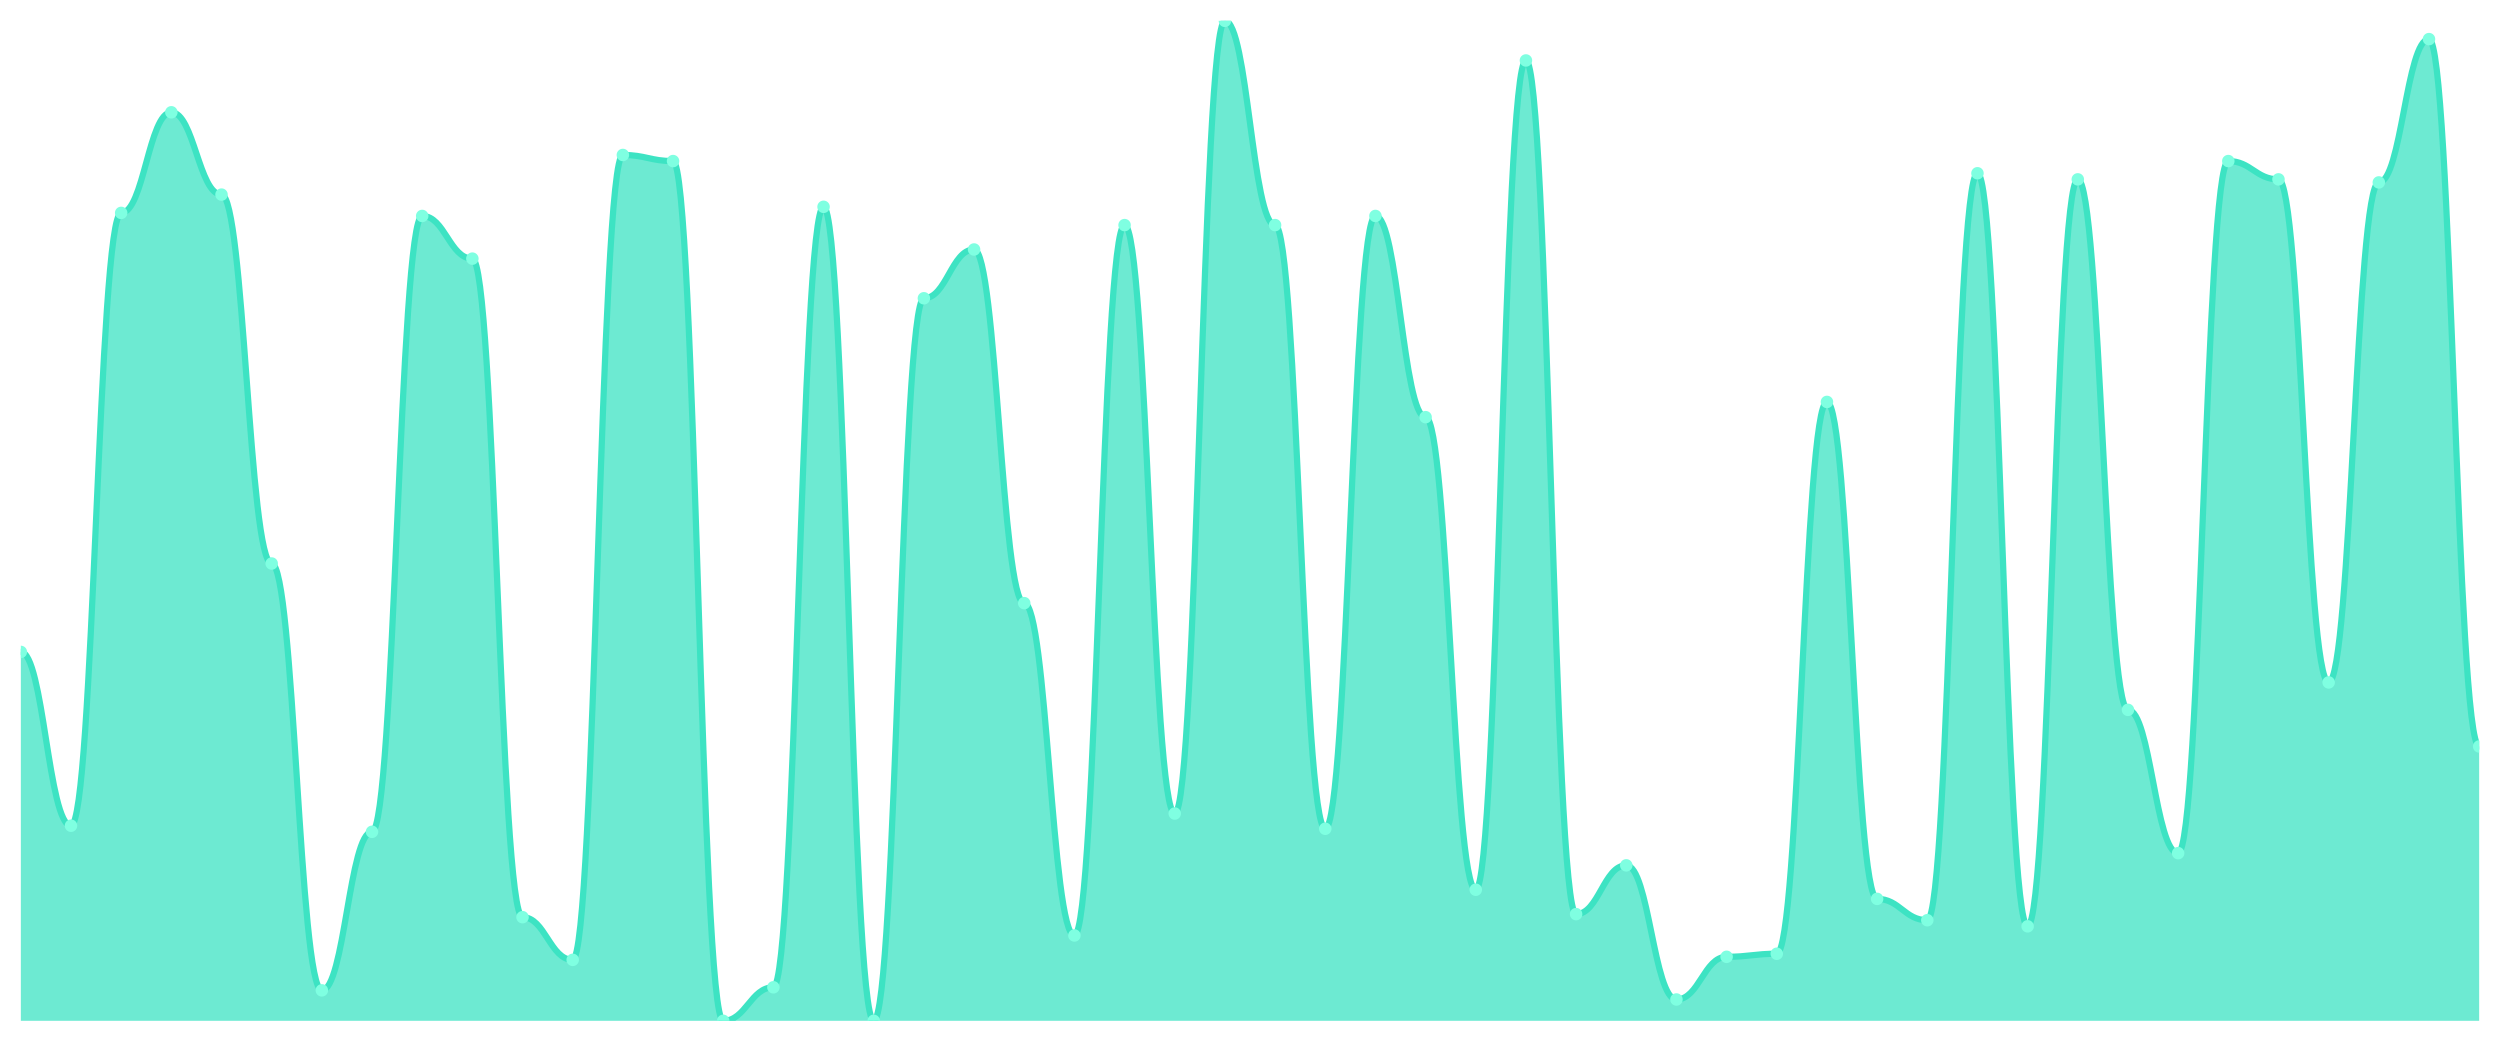
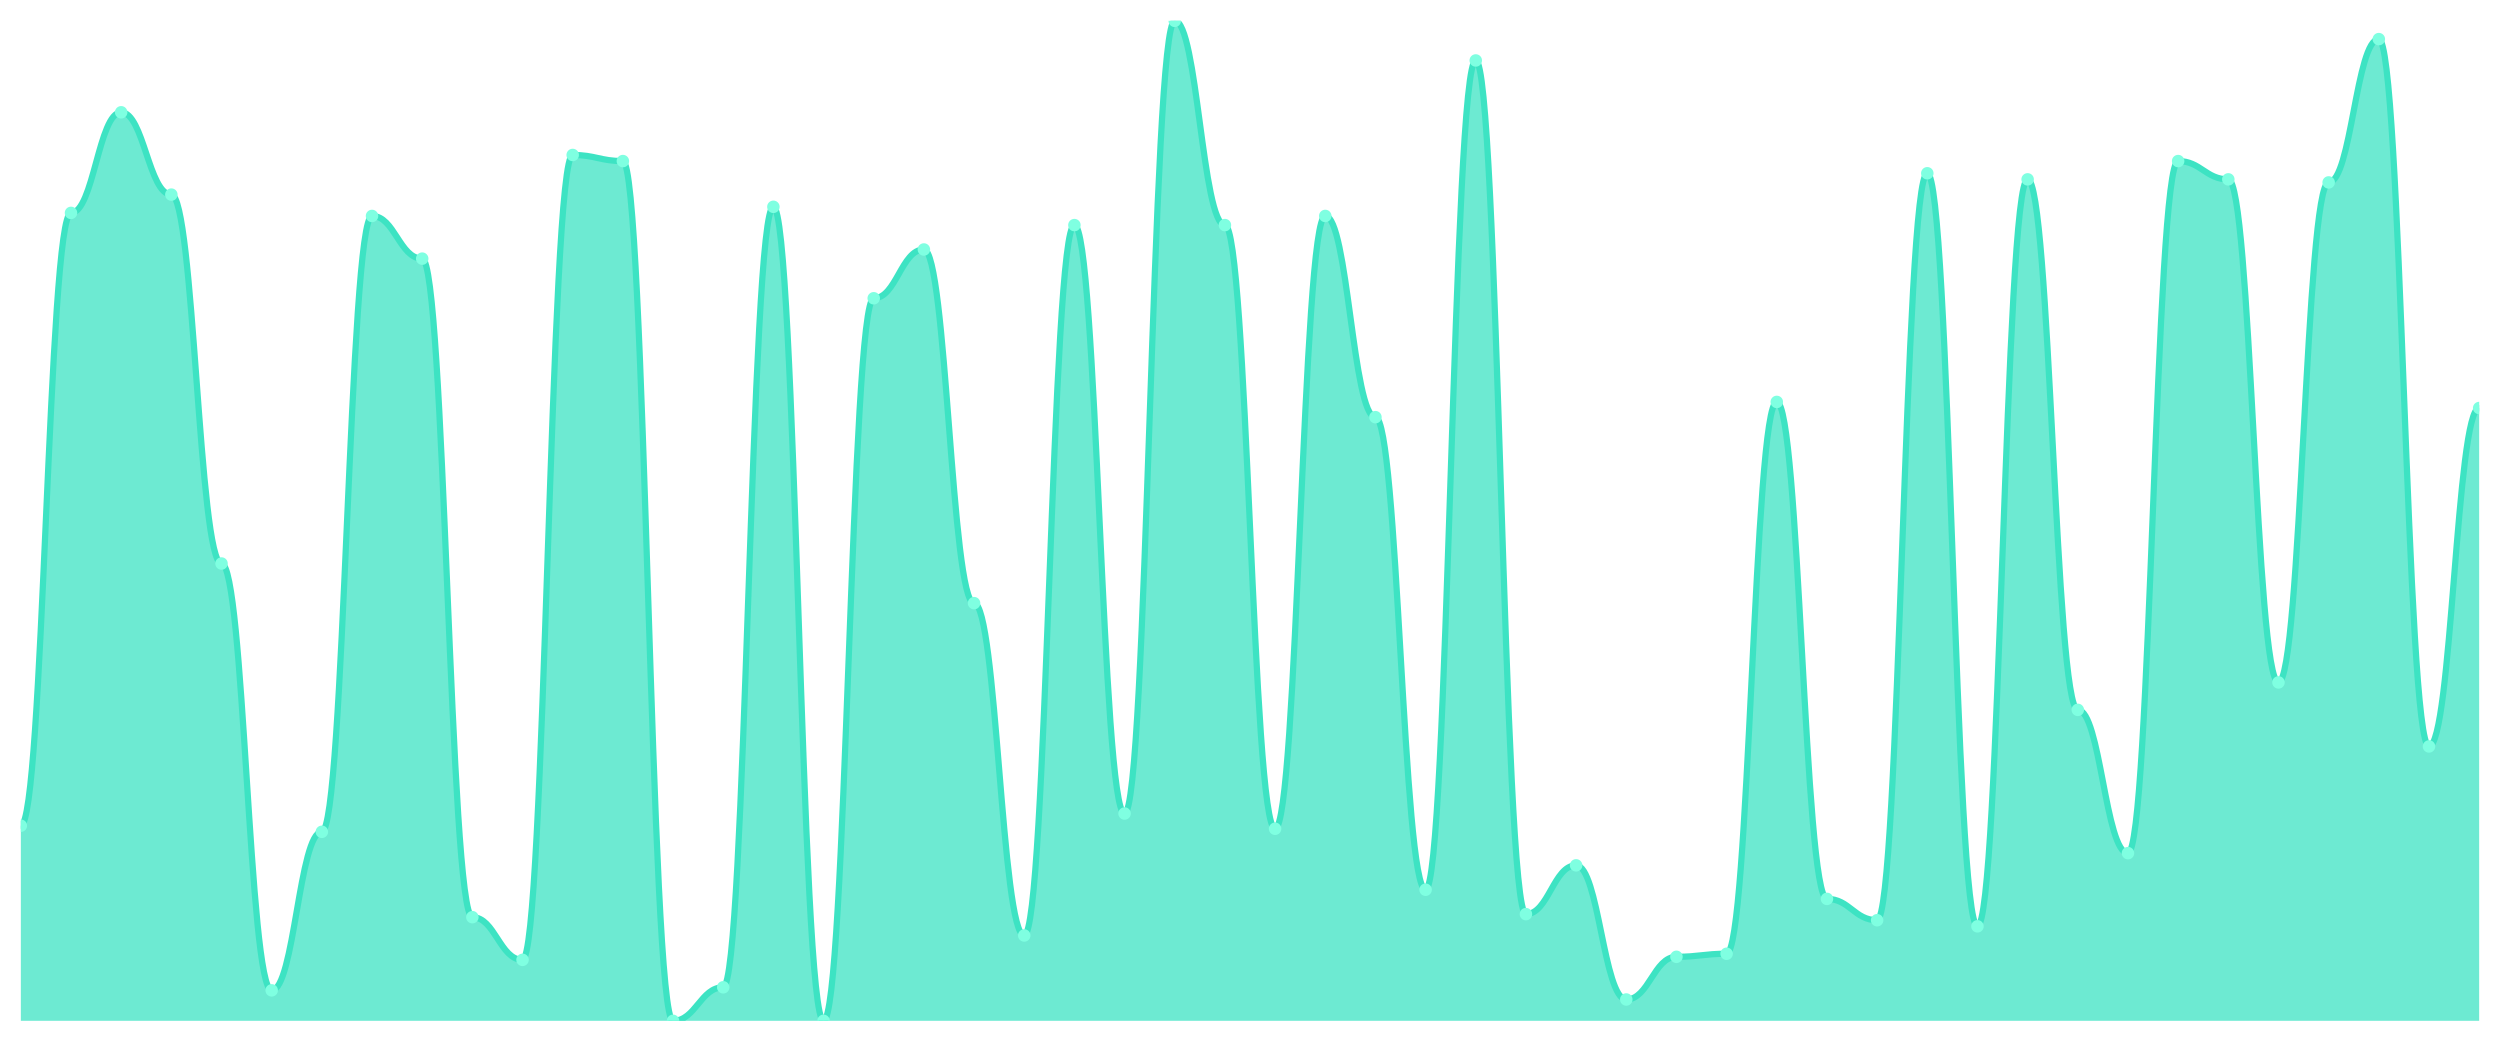
<svg xmlns="http://www.w3.org/2000/svg" viewBox="0 0 1200 500" width="1200" height="500">
  <defs>
    <clipPath id="c">
      <rect x="10" y="10" width="1180" height="480" />
    </clipPath>
  </defs>
  <rect width="1200" height="500" fill="none" />
  <g clip-path="url(#c)">
-     <path d="M 10,490 L 10,312.927 C 20.837,312.927 23.245,396.341 34.082,396.341 C 44.918,396.341 47.327,102.195 58.163,102.195 C 69,102.195 71.408,53.902 82.245,53.902 C 93.082,53.902 95.49,93.415 106.327,93.415 C 117.163,93.415 119.571,270.488 130.408,270.488 C 141.245,270.488 143.653,475.366 154.49,475.366 C 165.327,475.366 167.735,399.268 178.571,399.268 C 189.408,399.268 191.816,103.659 202.653,103.659 C 213.49,103.659 215.898,124.146 226.735,124.146 C 237.571,124.146 239.98,440.244 250.816,440.244 C 261.653,440.244 264.061,460.732 274.898,460.732 C 285.735,460.732 288.143,74.39 298.98,74.39 C 309.816,74.39 312.224,77.317 323.061,77.317 C 333.898,77.317 336.306,490 347.143,490 C 357.98,490 360.388,473.902 371.224,473.902 C 382.061,473.902 384.469,99.268 395.306,99.268 C 406.143,99.268 408.551,490 419.388,490 C 430.224,490 432.633,143.171 443.469,143.171 C 454.306,143.171 456.714,119.756 467.551,119.756 C 478.388,119.756 480.796,289.512 491.633,289.512 C 502.469,289.512 504.878,449.024 515.714,449.024 C 526.551,449.024 528.959,108.049 539.796,108.049 C 550.633,108.049 553.041,390.488 563.878,390.488 C 574.714,390.488 577.122,10 587.959,10 C 598.796,10 601.204,108.049 612.041,108.049 C 622.878,108.049 625.286,397.805 636.122,397.805 C 646.959,397.805 649.367,103.659 660.204,103.659 C 671.041,103.659 673.449,200.244 684.286,200.244 C 695.122,200.244 697.531,427.073 708.367,427.073 C 719.204,427.073 721.612,29.024 732.449,29.024 C 743.286,29.024 745.694,438.78 756.531,438.78 C 767.367,438.78 769.776,415.366 780.612,415.366 C 791.449,415.366 793.857,479.756 804.694,479.756 C 815.531,479.756 817.939,459.268 828.776,459.268 C 839.612,459.268 842.02,457.805 852.857,457.805 C 863.694,457.805 866.102,192.927 876.939,192.927 C 887.776,192.927 890.184,431.463 901.02,431.463 C 911.857,431.463 914.265,441.707 925.102,441.707 C 935.939,441.707 938.347,83.171 949.184,83.171 C 960.02,83.171 962.429,444.634 973.265,444.634 C 984.102,444.634 986.51,86.098 997.347,86.098 C 1008.184,86.098 1010.592,340.732 1021.429,340.732 C 1032.265,340.732 1034.673,409.512 1045.51,409.512 C 1056.347,409.512 1058.755,77.317 1069.592,77.317 C 1080.429,77.317 1082.837,86.098 1093.673,86.098 C 1104.51,86.098 1106.918,327.561 1117.755,327.561 C 1128.592,327.561 1131,87.561 1141.837,87.561 C 1152.673,87.561 1155.082,18.78 1165.918,18.78 C 1176.755,18.78 1179.163,358.293 1190,358.293 L 1190,490 Z" fill="rgba(61,227,195,0.75)" />
-     <path d="M 10,312.927 C 20.837,312.927 23.245,396.341 34.082,396.341 C 44.918,396.341 47.327,102.195 58.163,102.195 C 69,102.195 71.408,53.902 82.245,53.902 C 93.082,53.902 95.49,93.415 106.327,93.415 C 117.163,93.415 119.571,270.488 130.408,270.488 C 141.245,270.488 143.653,475.366 154.49,475.366 C 165.327,475.366 167.735,399.268 178.571,399.268 C 189.408,399.268 191.816,103.659 202.653,103.659 C 213.49,103.659 215.898,124.146 226.735,124.146 C 237.571,124.146 239.98,440.244 250.816,440.244 C 261.653,440.244 264.061,460.732 274.898,460.732 C 285.735,460.732 288.143,74.39 298.98,74.39 C 309.816,74.39 312.224,77.317 323.061,77.317 C 333.898,77.317 336.306,490 347.143,490 C 357.98,490 360.388,473.902 371.224,473.902 C 382.061,473.902 384.469,99.268 395.306,99.268 C 406.143,99.268 408.551,490 419.388,490 C 430.224,490 432.633,143.171 443.469,143.171 C 454.306,143.171 456.714,119.756 467.551,119.756 C 478.388,119.756 480.796,289.512 491.633,289.512 C 502.469,289.512 504.878,449.024 515.714,449.024 C 526.551,449.024 528.959,108.049 539.796,108.049 C 550.633,108.049 553.041,390.488 563.878,390.488 C 574.714,390.488 577.122,10 587.959,10 C 598.796,10 601.204,108.049 612.041,108.049 C 622.878,108.049 625.286,397.805 636.122,397.805 C 646.959,397.805 649.367,103.659 660.204,103.659 C 671.041,103.659 673.449,200.244 684.286,200.244 C 695.122,200.244 697.531,427.073 708.367,427.073 C 719.204,427.073 721.612,29.024 732.449,29.024 C 743.286,29.024 745.694,438.78 756.531,438.78 C 767.367,438.78 769.776,415.366 780.612,415.366 C 791.449,415.366 793.857,479.756 804.694,479.756 C 815.531,479.756 817.939,459.268 828.776,459.268 C 839.612,459.268 842.02,457.805 852.857,457.805 C 863.694,457.805 866.102,192.927 876.939,192.927 C 887.776,192.927 890.184,431.463 901.02,431.463 C 911.857,431.463 914.265,441.707 925.102,441.707 C 935.939,441.707 938.347,83.171 949.184,83.171 C 960.02,83.171 962.429,444.634 973.265,444.634 C 984.102,444.634 986.51,86.098 997.347,86.098 C 1008.184,86.098 1010.592,340.732 1021.429,340.732 C 1032.265,340.732 1034.673,409.512 1045.51,409.512 C 1056.347,409.512 1058.755,77.317 1069.592,77.317 C 1080.429,77.317 1082.837,86.098 1093.673,86.098 C 1104.51,86.098 1106.918,327.561 1117.755,327.561 C 1128.592,327.561 1131,87.561 1141.837,87.561 C 1152.673,87.561 1155.082,18.78 1165.918,18.78 C 1176.755,18.78 1179.163,358.293 1190,358.293" fill="none" stroke="#3de3c3" stroke-width="3" stroke-linecap="round" stroke-linejoin="round" />
-     <circle cx="10" cy="312.927" r="3" fill="#7fffe1" />
-     <circle cx="34.082" cy="396.341" r="3" fill="#7fffe1" />
-     <circle cx="58.163" cy="102.195" r="3" fill="#7fffe1" />
-     <circle cx="82.245" cy="53.902" r="3" fill="#7fffe1" />
-     <circle cx="106.327" cy="93.415" r="3" fill="#7fffe1" />
-     <circle cx="130.408" cy="270.488" r="3" fill="#7fffe1" />
-     <circle cx="154.49" cy="475.366" r="3" fill="#7fffe1" />
-     <circle cx="178.571" cy="399.268" r="3" fill="#7fffe1" />
-     <circle cx="202.653" cy="103.659" r="3" fill="#7fffe1" />
-     <circle cx="226.735" cy="124.146" r="3" fill="#7fffe1" />
-     <circle cx="250.816" cy="440.244" r="3" fill="#7fffe1" />
-     <circle cx="274.898" cy="460.732" r="3" fill="#7fffe1" />
-     <circle cx="298.98" cy="74.39" r="3" fill="#7fffe1" />
-     <circle cx="323.061" cy="77.317" r="3" fill="#7fffe1" />
-     <circle cx="347.143" cy="490" r="3" fill="#7fffe1" />
-     <circle cx="371.224" cy="473.902" r="3" fill="#7fffe1" />
-     <circle cx="395.306" cy="99.268" r="3" fill="#7fffe1" />
-     <circle cx="419.388" cy="490" r="3" fill="#7fffe1" />
-     <circle cx="443.469" cy="143.171" r="3" fill="#7fffe1" />
-     <circle cx="467.551" cy="119.756" r="3" fill="#7fffe1" />
-     <circle cx="491.633" cy="289.512" r="3" fill="#7fffe1" />
-     <circle cx="515.714" cy="449.024" r="3" fill="#7fffe1" />
-     <circle cx="539.796" cy="108.049" r="3" fill="#7fffe1" />
-     <circle cx="563.878" cy="390.488" r="3" fill="#7fffe1" />
-     <circle cx="587.959" cy="10" r="3" fill="#7fffe1" />
-     <circle cx="612.041" cy="108.049" r="3" fill="#7fffe1" />
-     <circle cx="636.122" cy="397.805" r="3" fill="#7fffe1" />
-     <circle cx="660.204" cy="103.659" r="3" fill="#7fffe1" />
-     <circle cx="684.286" cy="200.244" r="3" fill="#7fffe1" />
-     <circle cx="708.367" cy="427.073" r="3" fill="#7fffe1" />
-     <circle cx="732.449" cy="29.024" r="3" fill="#7fffe1" />
-     <circle cx="756.531" cy="438.78" r="3" fill="#7fffe1" />
-     <circle cx="780.612" cy="415.366" r="3" fill="#7fffe1" />
-     <circle cx="804.694" cy="479.756" r="3" fill="#7fffe1" />
-     <circle cx="828.776" cy="459.268" r="3" fill="#7fffe1" />
-     <circle cx="852.857" cy="457.805" r="3" fill="#7fffe1" />
-     <circle cx="876.939" cy="192.927" r="3" fill="#7fffe1" />
-     <circle cx="901.02" cy="431.463" r="3" fill="#7fffe1" />
-     <circle cx="925.102" cy="441.707" r="3" fill="#7fffe1" />
-     <circle cx="949.184" cy="83.171" r="3" fill="#7fffe1" />
-     <circle cx="973.265" cy="444.634" r="3" fill="#7fffe1" />
-     <circle cx="997.347" cy="86.098" r="3" fill="#7fffe1" />
-     <circle cx="1021.429" cy="340.732" r="3" fill="#7fffe1" />
-     <circle cx="1045.51" cy="409.512" r="3" fill="#7fffe1" />
-     <circle cx="1069.592" cy="77.317" r="3" fill="#7fffe1" />
-     <circle cx="1093.673" cy="86.098" r="3" fill="#7fffe1" />
-     <circle cx="1117.755" cy="327.561" r="3" fill="#7fffe1" />
-     <circle cx="1141.837" cy="87.561" r="3" fill="#7fffe1" />
-     <circle cx="1165.918" cy="18.78" r="3" fill="#7fffe1" />
-     <circle cx="1190" cy="358.293" r="3" fill="#7fffe1" />
+     <path d="M 10,490 L 10,396.341 C 20.837,396.341 23.245,102.195 34.082,102.195 C 44.918,102.195 47.327,53.902 58.163,53.902 C 69,53.902 71.408,93.415 82.245,93.415 C 93.082,93.415 95.49,270.488 106.327,270.488 C 117.163,270.488 119.571,475.366 130.408,475.366 C 141.245,475.366 143.653,399.268 154.49,399.268 C 165.327,399.268 167.735,103.659 178.571,103.659 C 189.408,103.659 191.816,124.146 202.653,124.146 C 213.49,124.146 215.898,440.244 226.735,440.244 C 237.571,440.244 239.98,460.732 250.816,460.732 C 261.653,460.732 264.061,74.39 274.898,74.39 C 285.735,74.39 288.143,77.317 298.98,77.317 C 309.816,77.317 312.224,490 323.061,490 C 333.898,490 336.306,473.902 347.143,473.902 C 357.98,473.902 360.388,99.268 371.224,99.268 C 382.061,99.268 384.469,490 395.306,490 C 406.143,490 408.551,143.171 419.388,143.171 C 430.224,143.171 432.633,119.756 443.469,119.756 C 454.306,119.756 456.714,289.512 467.551,289.512 C 478.388,289.512 480.796,449.024 491.633,449.024 C 502.469,449.024 504.878,108.049 515.714,108.049 C 526.551,108.049 528.959,390.488 539.796,390.488 C 550.633,390.488 553.041,10 563.878,10 C 574.714,10 577.122,108.049 587.959,108.049 C 598.796,108.049 601.204,397.805 612.041,397.805 C 622.878,397.805 625.286,103.659 636.122,103.659 C 646.959,103.659 649.367,200.244 660.204,200.244 C 671.041,200.244 673.449,427.073 684.286,427.073 C 695.122,427.073 697.531,29.024 708.367,29.024 C 719.204,29.024 721.612,438.78 732.449,438.78 C 743.286,438.78 745.694,415.366 756.531,415.366 C 767.367,415.366 769.776,479.756 780.612,479.756 C 791.449,479.756 793.857,459.268 804.694,459.268 C 815.531,459.268 817.939,457.805 828.776,457.805 C 839.612,457.805 842.02,192.927 852.857,192.927 C 863.694,192.927 866.102,431.463 876.939,431.463 C 887.776,431.463 890.184,441.707 901.02,441.707 C 911.857,441.707 914.265,83.171 925.102,83.171 C 935.939,83.171 938.347,444.634 949.184,444.634 C 960.02,444.634 962.429,86.098 973.265,86.098 C 984.102,86.098 986.51,340.732 997.347,340.732 C 1008.184,340.732 1010.592,409.512 1021.429,409.512 C 1032.265,409.512 1034.673,77.317 1045.51,77.317 C 1056.347,77.317 1058.755,86.098 1069.592,86.098 C 1080.429,86.098 1082.837,327.561 1093.673,327.561 C 1104.51,327.561 1106.918,87.561 1117.755,87.561 C 1128.592,87.561 1131,18.78 1141.837,18.78 C 1152.673,18.78 1155.082,358.293 1165.918,358.293 C 1176.755,358.293 1179.163,195.854 1190,195.854 L 1190,490 Z" fill="rgba(61,227,195,0.75)" />
+     <path d="M 10,396.341 C 20.837,396.341 23.245,102.195 34.082,102.195 C 44.918,102.195 47.327,53.902 58.163,53.902 C 69,53.902 71.408,93.415 82.245,93.415 C 93.082,93.415 95.49,270.488 106.327,270.488 C 117.163,270.488 119.571,475.366 130.408,475.366 C 141.245,475.366 143.653,399.268 154.49,399.268 C 165.327,399.268 167.735,103.659 178.571,103.659 C 189.408,103.659 191.816,124.146 202.653,124.146 C 213.49,124.146 215.898,440.244 226.735,440.244 C 237.571,440.244 239.98,460.732 250.816,460.732 C 261.653,460.732 264.061,74.39 274.898,74.39 C 285.735,74.39 288.143,77.317 298.98,77.317 C 309.816,77.317 312.224,490 323.061,490 C 333.898,490 336.306,473.902 347.143,473.902 C 357.98,473.902 360.388,99.268 371.224,99.268 C 382.061,99.268 384.469,490 395.306,490 C 406.143,490 408.551,143.171 419.388,143.171 C 430.224,143.171 432.633,119.756 443.469,119.756 C 454.306,119.756 456.714,289.512 467.551,289.512 C 478.388,289.512 480.796,449.024 491.633,449.024 C 502.469,449.024 504.878,108.049 515.714,108.049 C 526.551,108.049 528.959,390.488 539.796,390.488 C 550.633,390.488 553.041,10 563.878,10 C 574.714,10 577.122,108.049 587.959,108.049 C 598.796,108.049 601.204,397.805 612.041,397.805 C 622.878,397.805 625.286,103.659 636.122,103.659 C 646.959,103.659 649.367,200.244 660.204,200.244 C 671.041,200.244 673.449,427.073 684.286,427.073 C 695.122,427.073 697.531,29.024 708.367,29.024 C 719.204,29.024 721.612,438.78 732.449,438.78 C 743.286,438.78 745.694,415.366 756.531,415.366 C 767.367,415.366 769.776,479.756 780.612,479.756 C 791.449,479.756 793.857,459.268 804.694,459.268 C 815.531,459.268 817.939,457.805 828.776,457.805 C 839.612,457.805 842.02,192.927 852.857,192.927 C 863.694,192.927 866.102,431.463 876.939,431.463 C 887.776,431.463 890.184,441.707 901.02,441.707 C 911.857,441.707 914.265,83.171 925.102,83.171 C 935.939,83.171 938.347,444.634 949.184,444.634 C 960.02,444.634 962.429,86.098 973.265,86.098 C 984.102,86.098 986.51,340.732 997.347,340.732 C 1008.184,340.732 1010.592,409.512 1021.429,409.512 C 1032.265,409.512 1034.673,77.317 1045.51,77.317 C 1056.347,77.317 1058.755,86.098 1069.592,86.098 C 1080.429,86.098 1082.837,327.561 1093.673,327.561 C 1104.51,327.561 1106.918,87.561 1117.755,87.561 C 1128.592,87.561 1131,18.78 1141.837,18.78 C 1152.673,18.78 1155.082,358.293 1165.918,358.293 C 1176.755,358.293 1179.163,195.854 1190,195.854" fill="none" stroke="#3de3c3" stroke-width="3" stroke-linecap="round" stroke-linejoin="round" />
+     <circle cx="10" cy="396.341" r="3" fill="#7fffe1" />
+     <circle cx="34.082" cy="102.195" r="3" fill="#7fffe1" />
+     <circle cx="58.163" cy="53.902" r="3" fill="#7fffe1" />
+     <circle cx="82.245" cy="93.415" r="3" fill="#7fffe1" />
+     <circle cx="106.327" cy="270.488" r="3" fill="#7fffe1" />
+     <circle cx="130.408" cy="475.366" r="3" fill="#7fffe1" />
+     <circle cx="154.49" cy="399.268" r="3" fill="#7fffe1" />
+     <circle cx="178.571" cy="103.659" r="3" fill="#7fffe1" />
+     <circle cx="202.653" cy="124.146" r="3" fill="#7fffe1" />
+     <circle cx="226.735" cy="440.244" r="3" fill="#7fffe1" />
+     <circle cx="250.816" cy="460.732" r="3" fill="#7fffe1" />
+     <circle cx="274.898" cy="74.39" r="3" fill="#7fffe1" />
+     <circle cx="298.98" cy="77.317" r="3" fill="#7fffe1" />
+     <circle cx="323.061" cy="490" r="3" fill="#7fffe1" />
+     <circle cx="347.143" cy="473.902" r="3" fill="#7fffe1" />
+     <circle cx="371.224" cy="99.268" r="3" fill="#7fffe1" />
+     <circle cx="395.306" cy="490" r="3" fill="#7fffe1" />
+     <circle cx="419.388" cy="143.171" r="3" fill="#7fffe1" />
+     <circle cx="443.469" cy="119.756" r="3" fill="#7fffe1" />
+     <circle cx="467.551" cy="289.512" r="3" fill="#7fffe1" />
+     <circle cx="491.633" cy="449.024" r="3" fill="#7fffe1" />
+     <circle cx="515.714" cy="108.049" r="3" fill="#7fffe1" />
+     <circle cx="539.796" cy="390.488" r="3" fill="#7fffe1" />
+     <circle cx="563.878" cy="10" r="3" fill="#7fffe1" />
+     <circle cx="587.959" cy="108.049" r="3" fill="#7fffe1" />
+     <circle cx="612.041" cy="397.805" r="3" fill="#7fffe1" />
+     <circle cx="636.122" cy="103.659" r="3" fill="#7fffe1" />
+     <circle cx="660.204" cy="200.244" r="3" fill="#7fffe1" />
+     <circle cx="684.286" cy="427.073" r="3" fill="#7fffe1" />
+     <circle cx="708.367" cy="29.024" r="3" fill="#7fffe1" />
+     <circle cx="732.449" cy="438.78" r="3" fill="#7fffe1" />
+     <circle cx="756.531" cy="415.366" r="3" fill="#7fffe1" />
+     <circle cx="780.612" cy="479.756" r="3" fill="#7fffe1" />
+     <circle cx="804.694" cy="459.268" r="3" fill="#7fffe1" />
+     <circle cx="828.776" cy="457.805" r="3" fill="#7fffe1" />
+     <circle cx="852.857" cy="192.927" r="3" fill="#7fffe1" />
+     <circle cx="876.939" cy="431.463" r="3" fill="#7fffe1" />
+     <circle cx="901.02" cy="441.707" r="3" fill="#7fffe1" />
+     <circle cx="925.102" cy="83.171" r="3" fill="#7fffe1" />
+     <circle cx="949.184" cy="444.634" r="3" fill="#7fffe1" />
+     <circle cx="973.265" cy="86.098" r="3" fill="#7fffe1" />
+     <circle cx="997.347" cy="340.732" r="3" fill="#7fffe1" />
+     <circle cx="1021.429" cy="409.512" r="3" fill="#7fffe1" />
+     <circle cx="1045.51" cy="77.317" r="3" fill="#7fffe1" />
+     <circle cx="1069.592" cy="86.098" r="3" fill="#7fffe1" />
+     <circle cx="1093.673" cy="327.561" r="3" fill="#7fffe1" />
+     <circle cx="1117.755" cy="87.561" r="3" fill="#7fffe1" />
+     <circle cx="1141.837" cy="18.78" r="3" fill="#7fffe1" />
+     <circle cx="1165.918" cy="358.293" r="3" fill="#7fffe1" />
+     <circle cx="1190" cy="195.854" r="3" fill="#7fffe1" />
  </g>
</svg>
